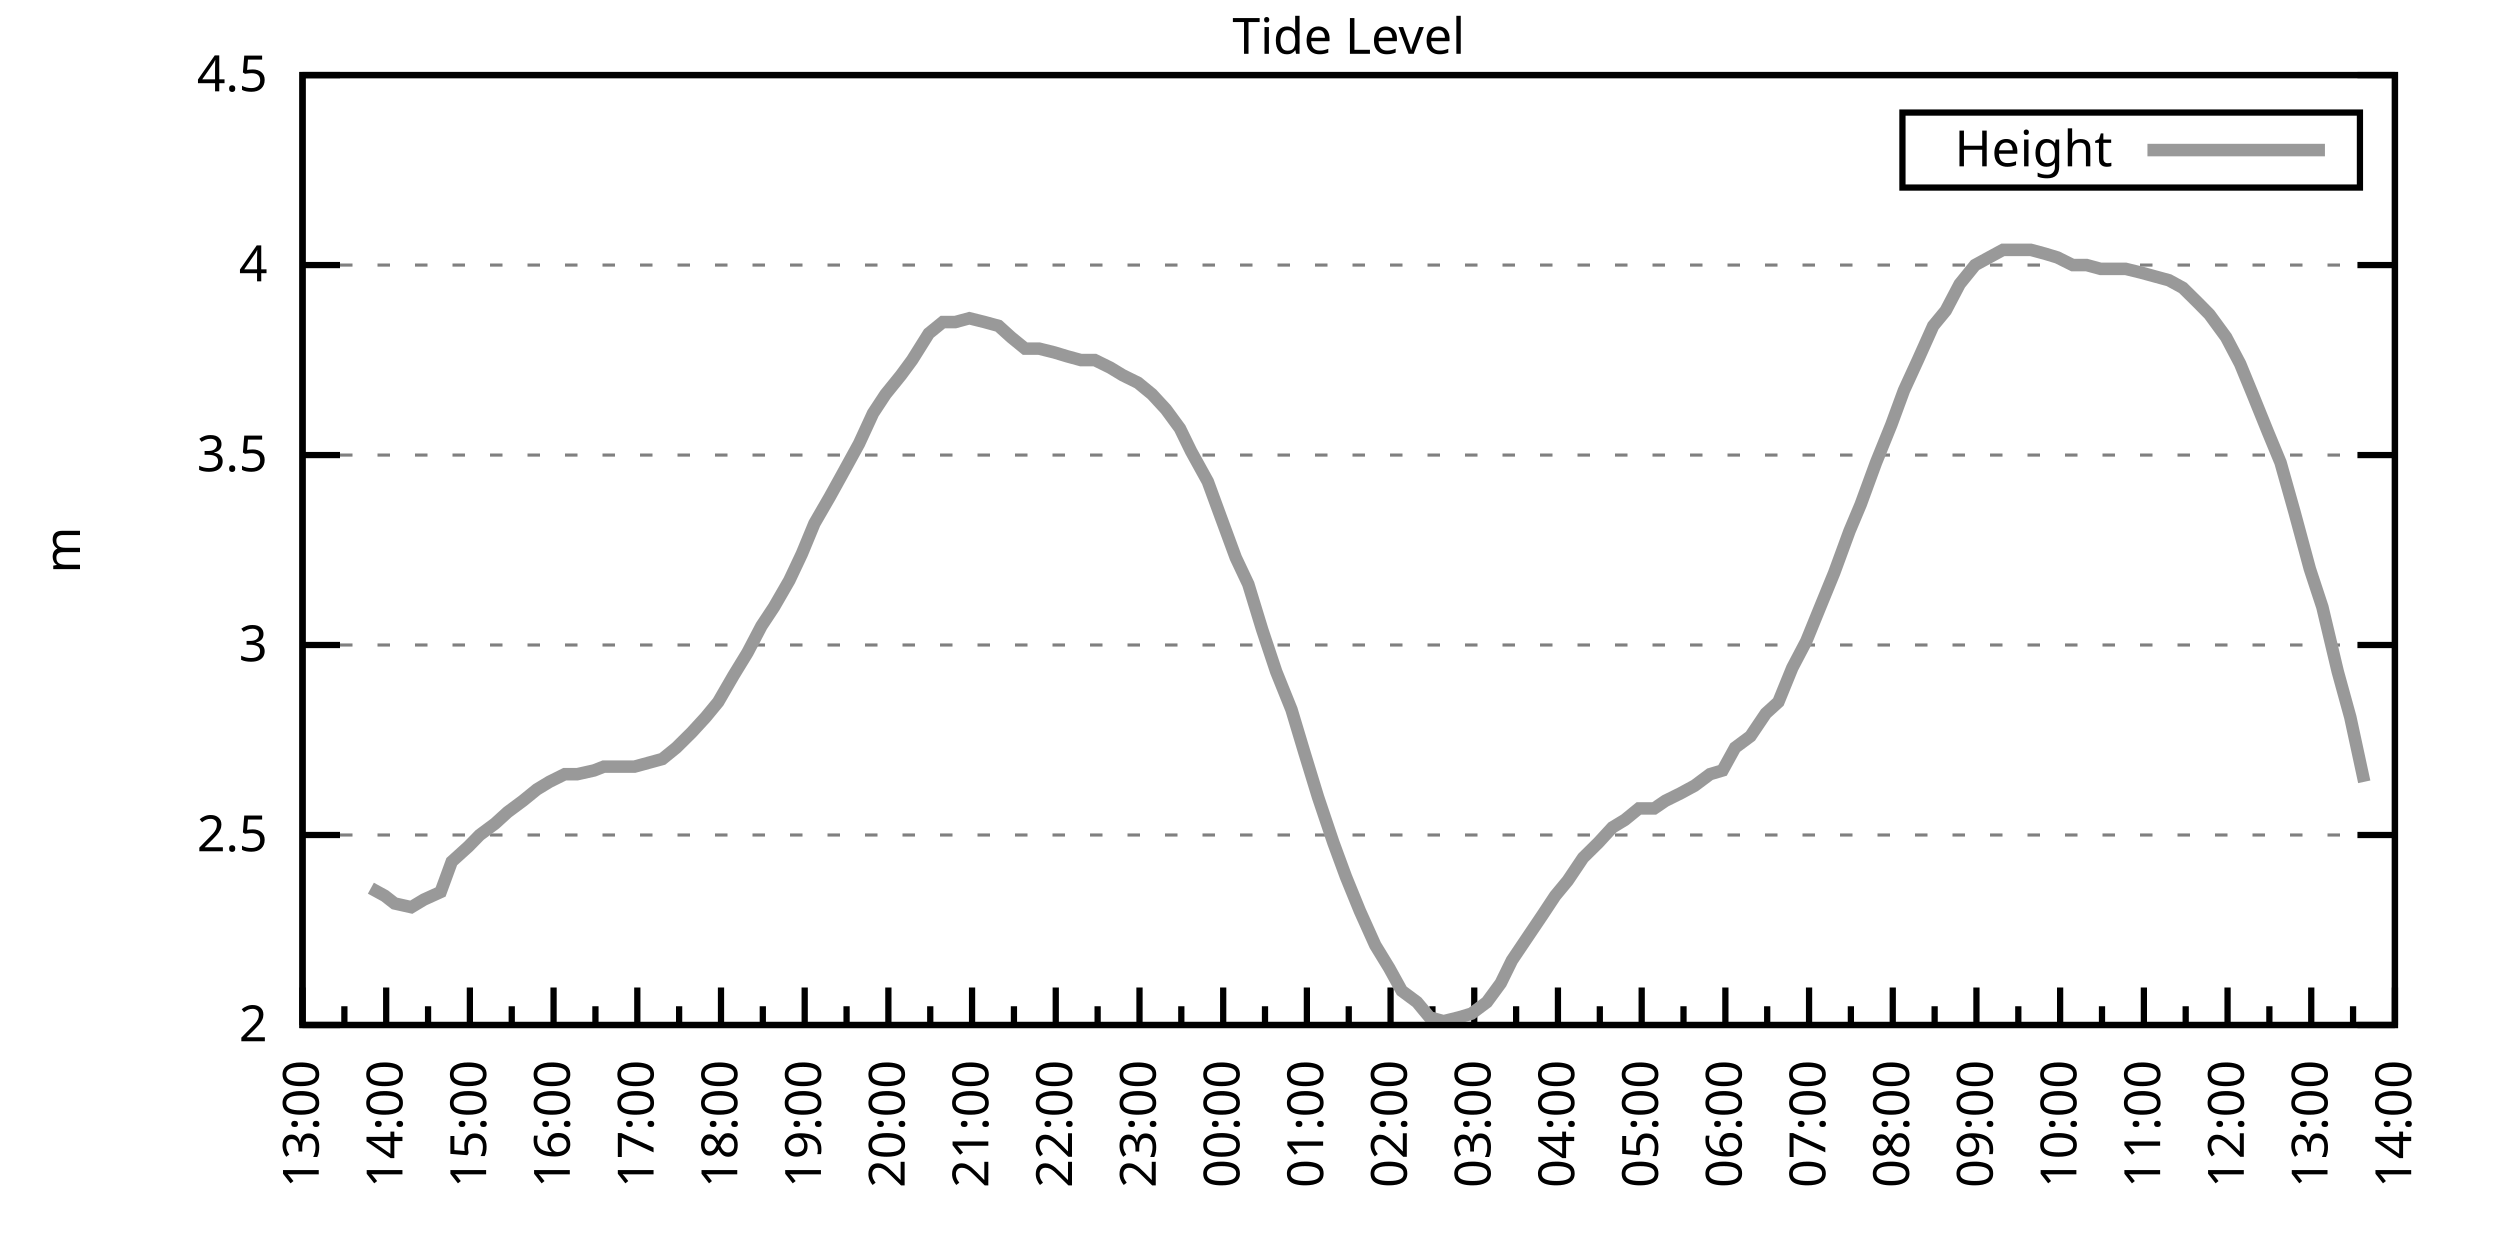
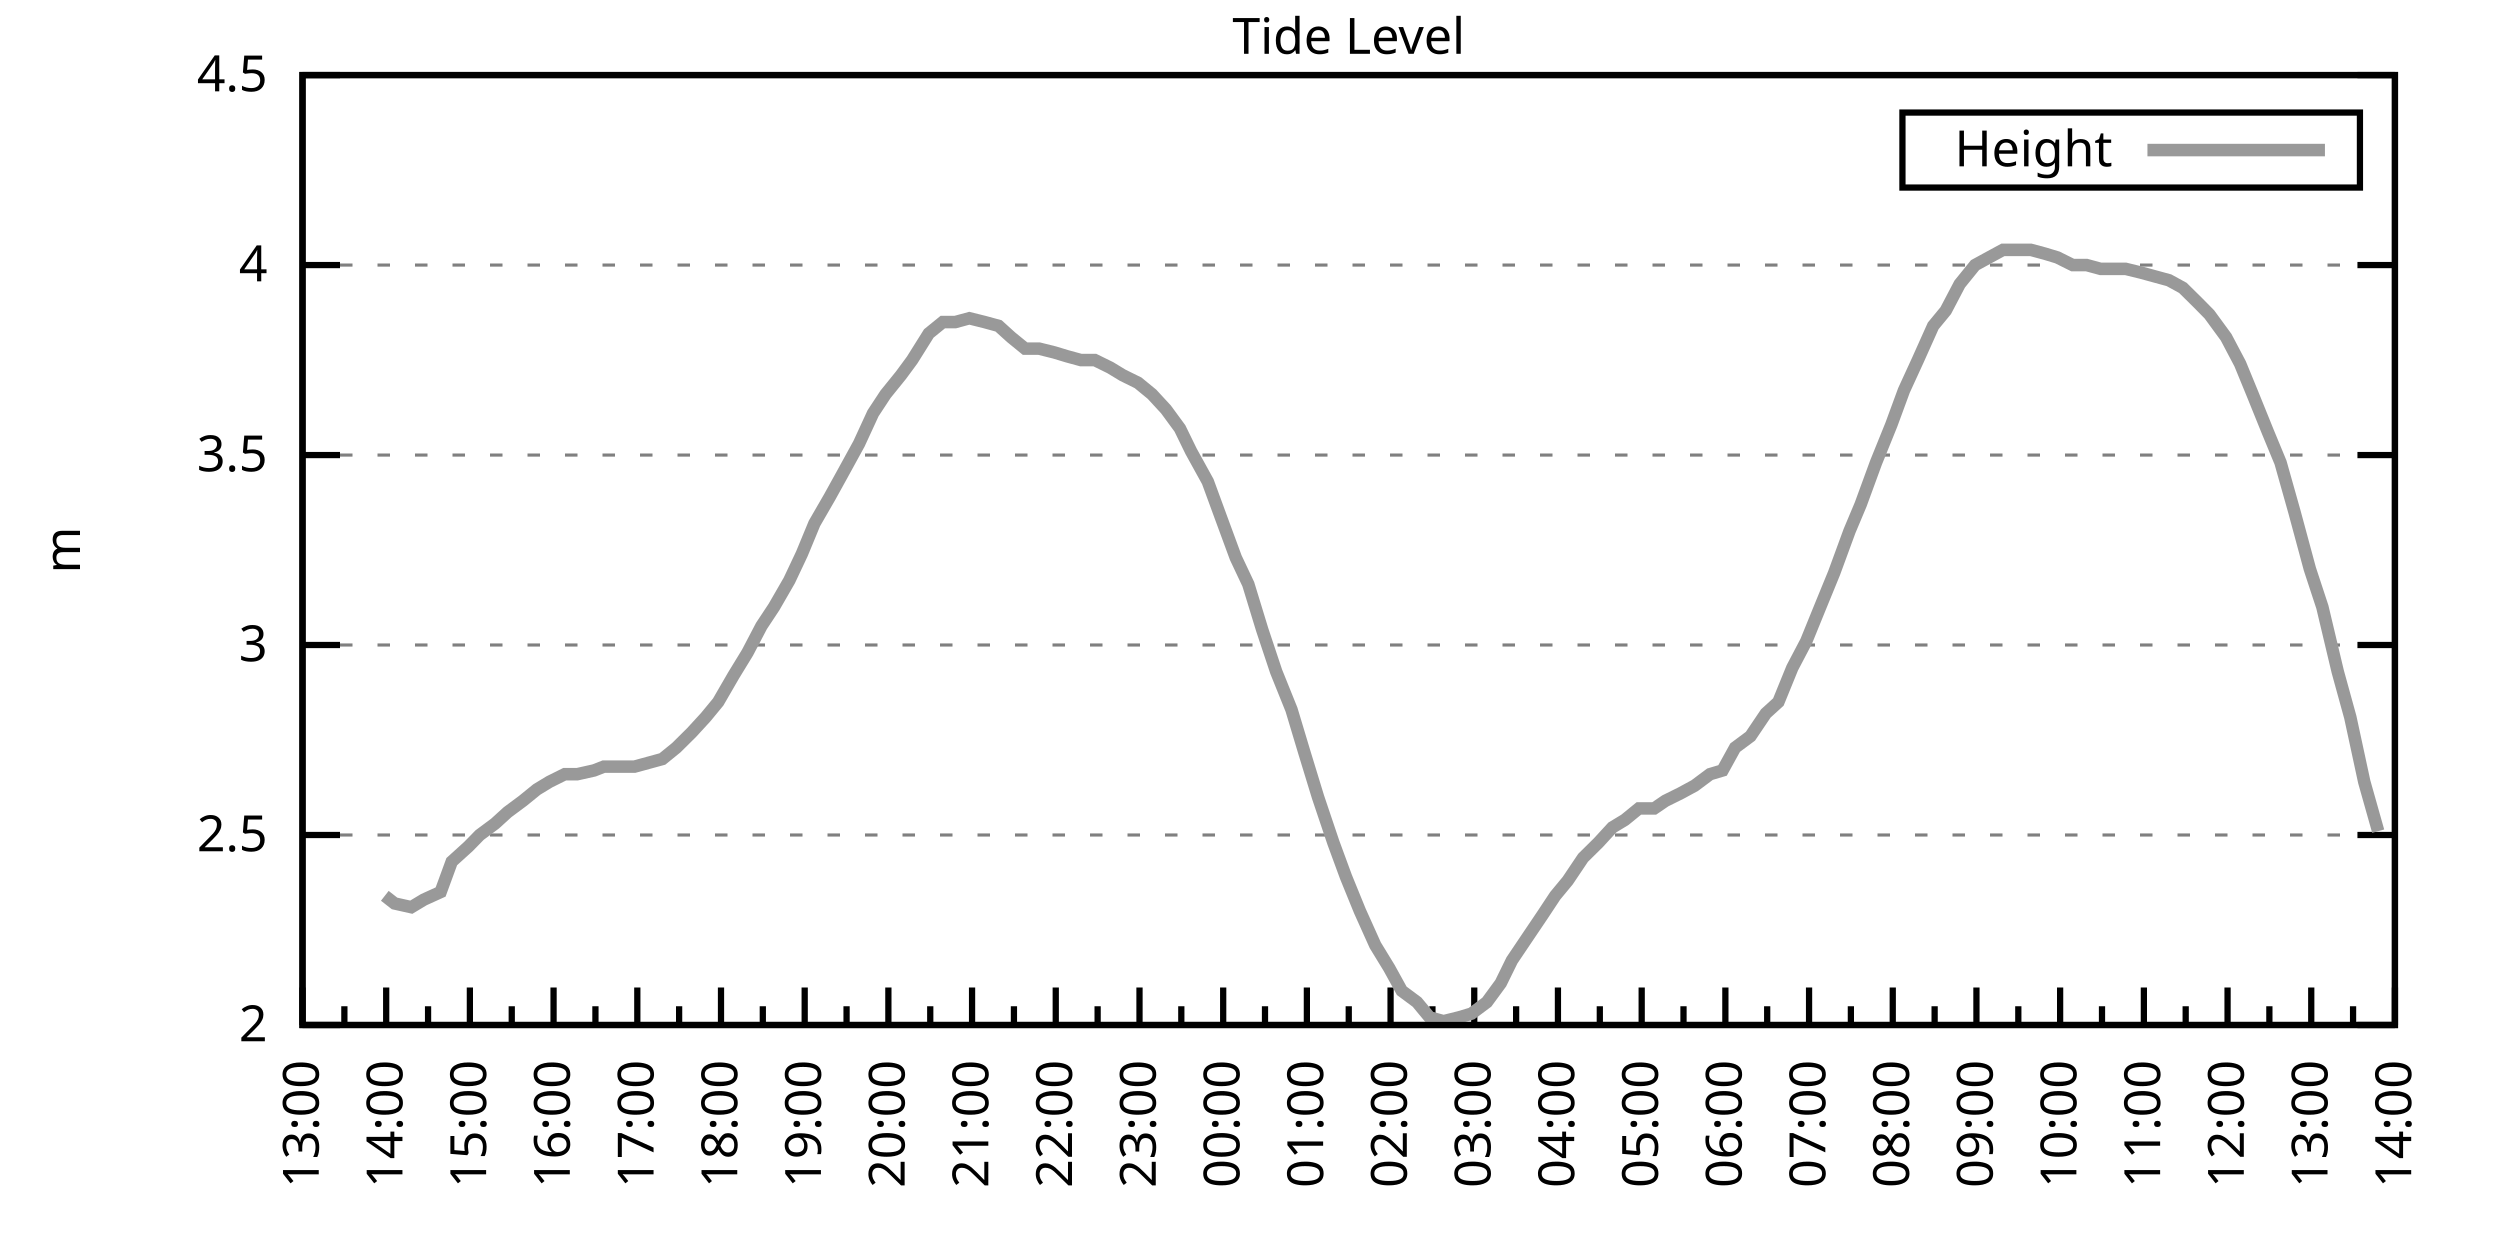
<svg xmlns="http://www.w3.org/2000/svg" xmlns:xlink="http://www.w3.org/1999/xlink" width="400" height="200" viewBox="0 0 400 200">
  <g id="gnuplot_canvas">
    <rect x="0" y="0" width="400" height="200" fill="none" />
    <defs>
      <circle id="gpDot" r="0.5" stroke-width="0.5" stroke="currentColor" />
      <path id="gpPt0" stroke-width="0.333" stroke="currentColor" d="M-1,0 h2 M0,-1 v2" />
      <path id="gpPt1" stroke-width="0.333" stroke="currentColor" d="M-1,-1 L1,1 M1,-1 L-1,1" />
      <path id="gpPt2" stroke-width="0.333" stroke="currentColor" d="M-1,0 L1,0 M0,-1 L0,1 M-1,-1 L1,1 M-1,1 L1,-1" />
      <rect id="gpPt3" stroke-width="0.333" stroke="currentColor" x="-1" y="-1" width="2" height="2" />
      <rect id="gpPt4" stroke-width="0.333" stroke="currentColor" fill="currentColor" x="-1" y="-1" width="2" height="2" />
      <circle id="gpPt5" stroke-width="0.333" stroke="currentColor" cx="0" cy="0" r="1" />
      <use xlink:href="#gpPt5" id="gpPt6" fill="currentColor" stroke="none" />
      <path id="gpPt7" stroke-width="0.333" stroke="currentColor" d="M0,-1.33 L-1.33,0.67 L1.33,0.67 z" />
      <use xlink:href="#gpPt7" id="gpPt8" fill="currentColor" stroke="none" />
      <use xlink:href="#gpPt7" id="gpPt9" stroke="currentColor" transform="rotate(180)" />
      <use xlink:href="#gpPt9" id="gpPt10" fill="currentColor" stroke="none" />
      <use xlink:href="#gpPt3" id="gpPt11" stroke="currentColor" transform="rotate(45)" />
      <use xlink:href="#gpPt11" id="gpPt12" fill="currentColor" stroke="none" />
      <path id="gpPt13" stroke-width="0.333" stroke="currentColor" d="M0,1.330 L1.265,0.411 L0.782,-1.067 L-0.782,-1.076 L-1.265,0.411 z" />
      <use xlink:href="#gpPt13" id="gpPt14" fill="currentColor" stroke="none" />
      <filter id="textbox" filterUnits="objectBoundingBox" x="0" y="0" height="1" width="1">
        <feFlood flood-color="white" flood-opacity="1" result="bgnd" />
        <feComposite in="SourceGraphic" in2="bgnd" operator="atop" />
      </filter>
      <filter id="greybox" filterUnits="objectBoundingBox" x="0" y="0" height="1" width="1">
        <feFlood flood-color="lightgrey" flood-opacity="1" result="grey" />
        <feComposite in="SourceGraphic" in2="grey" operator="atop" />
      </filter>
    </defs>
    <g fill="none" color="white" stroke="currentColor" stroke-width="1.00" stroke-linecap="butt" stroke-linejoin="miter">
</g>
    <g fill="none" color="black" stroke="currentColor" stroke-width="1.00" stroke-linecap="butt" stroke-linejoin="miter">
      <g stroke="none" shape-rendering="crispEdges">
        <polygon fill="rgb(255, 255, 255)" points="48.40,164.00 383.18,164.00 383.18,12.02 48.40,12.02 " />
      </g>
    </g>
    <g fill="none" color="black" stroke="currentColor" stroke-width="1.00" stroke-linecap="butt" stroke-linejoin="miter">
</g>
    <g fill="none" color="black" stroke="black" stroke-width="0.50" stroke-linecap="butt" stroke-linejoin="miter">
</g>
    <g fill="none" color="gray" stroke="currentColor" stroke-width="0.50" stroke-linecap="butt" stroke-linejoin="miter">
      <path stroke="gray" stroke-dasharray="2,4" class="gridline" d="M48.40,164.00 L383.19,164.00  " />
    </g>
    <g fill="none" color="gray" stroke="gray" stroke-width="1.00" stroke-linecap="butt" stroke-linejoin="miter">
</g>
    <g fill="none" color="black" stroke="currentColor" stroke-width="1.00" stroke-linecap="butt" stroke-linejoin="miter">
      <path stroke="black" d="M48.40,164.00 L54.40,164.00 M383.19,164.00 L377.19,164.00  " />
      <g transform="translate(42.80,166.60)" stroke="none" fill="black" font-family="Sans" font-size="8.00" text-anchor="end">
        <text>
          <tspan font-family="Sans"> 2</tspan>
        </text>
      </g>
    </g>
    <g fill="none" color="black" stroke="currentColor" stroke-width="1.00" stroke-linecap="butt" stroke-linejoin="miter">
</g>
    <g fill="none" color="black" stroke="black" stroke-width="0.50" stroke-linecap="butt" stroke-linejoin="miter">
</g>
    <g fill="none" color="gray" stroke="currentColor" stroke-width="0.50" stroke-linecap="butt" stroke-linejoin="miter">
      <path stroke="gray" stroke-dasharray="2,4" class="gridline" d="M48.40,133.60 L383.19,133.60  " />
    </g>
    <g fill="none" color="gray" stroke="gray" stroke-width="1.00" stroke-linecap="butt" stroke-linejoin="miter">
</g>
    <g fill="none" color="black" stroke="currentColor" stroke-width="1.00" stroke-linecap="butt" stroke-linejoin="miter">
      <path stroke="black" d="M48.40,133.60 L54.40,133.60 M383.19,133.60 L377.19,133.60  " />
      <g transform="translate(42.80,136.20)" stroke="none" fill="black" font-family="Sans" font-size="8.00" text-anchor="end">
        <text>
          <tspan font-family="Sans"> 2.5</tspan>
        </text>
      </g>
    </g>
    <g fill="none" color="black" stroke="currentColor" stroke-width="1.00" stroke-linecap="butt" stroke-linejoin="miter">
</g>
    <g fill="none" color="black" stroke="black" stroke-width="0.50" stroke-linecap="butt" stroke-linejoin="miter">
</g>
    <g fill="none" color="gray" stroke="currentColor" stroke-width="0.50" stroke-linecap="butt" stroke-linejoin="miter">
      <path stroke="gray" stroke-dasharray="2,4" class="gridline" d="M48.40,103.20 L383.19,103.20  " />
    </g>
    <g fill="none" color="gray" stroke="gray" stroke-width="1.00" stroke-linecap="butt" stroke-linejoin="miter">
</g>
    <g fill="none" color="black" stroke="currentColor" stroke-width="1.00" stroke-linecap="butt" stroke-linejoin="miter">
      <path stroke="black" d="M48.40,103.20 L54.40,103.20 M383.19,103.20 L377.19,103.20  " />
      <g transform="translate(42.80,105.80)" stroke="none" fill="black" font-family="Sans" font-size="8.00" text-anchor="end">
        <text>
          <tspan font-family="Sans"> 3</tspan>
        </text>
      </g>
    </g>
    <g fill="none" color="black" stroke="currentColor" stroke-width="1.00" stroke-linecap="butt" stroke-linejoin="miter">
</g>
    <g fill="none" color="black" stroke="black" stroke-width="0.50" stroke-linecap="butt" stroke-linejoin="miter">
</g>
    <g fill="none" color="gray" stroke="currentColor" stroke-width="0.50" stroke-linecap="butt" stroke-linejoin="miter">
      <path stroke="gray" stroke-dasharray="2,4" class="gridline" d="M48.40,72.81 L383.19,72.81  " />
    </g>
    <g fill="none" color="gray" stroke="gray" stroke-width="1.00" stroke-linecap="butt" stroke-linejoin="miter">
</g>
    <g fill="none" color="black" stroke="currentColor" stroke-width="1.00" stroke-linecap="butt" stroke-linejoin="miter">
      <path stroke="black" d="M48.40,72.81 L54.40,72.81 M383.19,72.81 L377.19,72.81  " />
      <g transform="translate(42.80,75.41)" stroke="none" fill="black" font-family="Sans" font-size="8.00" text-anchor="end">
        <text>
          <tspan font-family="Sans"> 3.5</tspan>
        </text>
      </g>
    </g>
    <g fill="none" color="black" stroke="currentColor" stroke-width="1.00" stroke-linecap="butt" stroke-linejoin="miter">
</g>
    <g fill="none" color="black" stroke="black" stroke-width="0.50" stroke-linecap="butt" stroke-linejoin="miter">
</g>
    <g fill="none" color="gray" stroke="currentColor" stroke-width="0.50" stroke-linecap="butt" stroke-linejoin="miter">
      <path stroke="gray" stroke-dasharray="2,4" class="gridline" d="M48.40,42.41 L383.19,42.41  " />
    </g>
    <g fill="none" color="gray" stroke="gray" stroke-width="1.00" stroke-linecap="butt" stroke-linejoin="miter">
</g>
    <g fill="none" color="black" stroke="currentColor" stroke-width="1.00" stroke-linecap="butt" stroke-linejoin="miter">
      <path stroke="black" d="M48.40,42.41 L54.40,42.41 M383.19,42.41 L377.19,42.41  " />
      <g transform="translate(42.80,45.01)" stroke="none" fill="black" font-family="Sans" font-size="8.00" text-anchor="end">
        <text>
          <tspan font-family="Sans"> 4</tspan>
        </text>
      </g>
    </g>
    <g fill="none" color="black" stroke="currentColor" stroke-width="1.00" stroke-linecap="butt" stroke-linejoin="miter">
</g>
    <g fill="none" color="black" stroke="black" stroke-width="0.50" stroke-linecap="butt" stroke-linejoin="miter">
</g>
    <g fill="none" color="gray" stroke="currentColor" stroke-width="0.50" stroke-linecap="butt" stroke-linejoin="miter">
      <path stroke="gray" stroke-dasharray="2,4" class="gridline" d="M48.40,12.01 L383.19,12.01  " />
    </g>
    <g fill="none" color="gray" stroke="gray" stroke-width="1.00" stroke-linecap="butt" stroke-linejoin="miter">
</g>
    <g fill="none" color="black" stroke="currentColor" stroke-width="1.00" stroke-linecap="butt" stroke-linejoin="miter">
      <path stroke="black" d="M48.40,12.01 L54.40,12.01 M383.19,12.01 L377.19,12.01  " />
      <g transform="translate(42.80,14.61)" stroke="none" fill="black" font-family="Sans" font-size="8.00" text-anchor="end">
        <text>
          <tspan font-family="Sans"> 4.5</tspan>
        </text>
      </g>
    </g>
    <g fill="none" color="black" stroke="currentColor" stroke-width="1.00" stroke-linecap="butt" stroke-linejoin="miter">
      <path stroke="black" d="M48.40,164.00 L48.40,158.00  " />
      <g transform="translate(51.00,169.60) rotate(270)" stroke="none" fill="black" font-family="Sans" font-size="8.00" text-anchor="end">
        <text>
          <tspan font-family="Sans">13:00</tspan>
        </text>
      </g>
    </g>
    <g fill="none" color="black" stroke="currentColor" stroke-width="1.00" stroke-linecap="butt" stroke-linejoin="miter">
      <path stroke="black" d="M55.10,164.00 L55.10,161.00 M61.79,164.00 L61.79,158.00  " />
      <g transform="translate(64.39,169.60) rotate(270)" stroke="none" fill="black" font-family="Sans" font-size="8.00" text-anchor="end">
        <text>
          <tspan font-family="Sans">14:00</tspan>
        </text>
      </g>
    </g>
    <g fill="none" color="black" stroke="currentColor" stroke-width="1.00" stroke-linecap="butt" stroke-linejoin="miter">
      <path stroke="black" d="M68.49,164.00 L68.49,161.00 M75.18,164.00 L75.18,158.00  " />
      <g transform="translate(77.78,169.60) rotate(270)" stroke="none" fill="black" font-family="Sans" font-size="8.00" text-anchor="end">
        <text>
          <tspan font-family="Sans">15:00</tspan>
        </text>
      </g>
    </g>
    <g fill="none" color="black" stroke="currentColor" stroke-width="1.00" stroke-linecap="butt" stroke-linejoin="miter">
      <path stroke="black" d="M81.88,164.00 L81.88,161.00 M88.57,164.00 L88.57,158.00  " />
      <g transform="translate(91.17,169.60) rotate(270)" stroke="none" fill="black" font-family="Sans" font-size="8.00" text-anchor="end">
        <text>
          <tspan font-family="Sans">16:00</tspan>
        </text>
      </g>
    </g>
    <g fill="none" color="black" stroke="currentColor" stroke-width="1.00" stroke-linecap="butt" stroke-linejoin="miter">
      <path stroke="black" d="M95.27,164.00 L95.27,161.00 M101.97,164.00 L101.97,158.00  " />
      <g transform="translate(104.57,169.60) rotate(270)" stroke="none" fill="black" font-family="Sans" font-size="8.00" text-anchor="end">
        <text>
          <tspan font-family="Sans">17:00</tspan>
        </text>
      </g>
    </g>
    <g fill="none" color="black" stroke="currentColor" stroke-width="1.00" stroke-linecap="butt" stroke-linejoin="miter">
      <path stroke="black" d="M108.66,164.00 L108.66,161.00 M115.36,164.00 L115.36,158.00  " />
      <g transform="translate(117.96,169.60) rotate(270)" stroke="none" fill="black" font-family="Sans" font-size="8.00" text-anchor="end">
        <text>
          <tspan font-family="Sans">18:00</tspan>
        </text>
      </g>
    </g>
    <g fill="none" color="black" stroke="currentColor" stroke-width="1.00" stroke-linecap="butt" stroke-linejoin="miter">
      <path stroke="black" d="M122.05,164.00 L122.05,161.00 M128.75,164.00 L128.75,158.00  " />
      <g transform="translate(131.35,169.60) rotate(270)" stroke="none" fill="black" font-family="Sans" font-size="8.00" text-anchor="end">
        <text>
          <tspan font-family="Sans">19:00</tspan>
        </text>
      </g>
    </g>
    <g fill="none" color="black" stroke="currentColor" stroke-width="1.00" stroke-linecap="butt" stroke-linejoin="miter">
      <path stroke="black" d="M135.45,164.00 L135.45,161.00 M142.14,164.00 L142.14,158.00  " />
      <g transform="translate(144.74,169.60) rotate(270)" stroke="none" fill="black" font-family="Sans" font-size="8.00" text-anchor="end">
        <text>
          <tspan font-family="Sans">20:00</tspan>
        </text>
      </g>
    </g>
    <g fill="none" color="black" stroke="currentColor" stroke-width="1.00" stroke-linecap="butt" stroke-linejoin="miter">
      <path stroke="black" d="M148.84,164.00 L148.84,161.00 M155.53,164.00 L155.53,158.00  " />
      <g transform="translate(158.13,169.60) rotate(270)" stroke="none" fill="black" font-family="Sans" font-size="8.00" text-anchor="end">
        <text>
          <tspan font-family="Sans">21:00</tspan>
        </text>
      </g>
    </g>
    <g fill="none" color="black" stroke="currentColor" stroke-width="1.00" stroke-linecap="butt" stroke-linejoin="miter">
      <path stroke="black" d="M162.23,164.00 L162.23,161.00 M168.92,164.00 L168.92,158.00  " />
      <g transform="translate(171.52,169.60) rotate(270)" stroke="none" fill="black" font-family="Sans" font-size="8.00" text-anchor="end">
        <text>
          <tspan font-family="Sans">22:00</tspan>
        </text>
      </g>
    </g>
    <g fill="none" color="black" stroke="currentColor" stroke-width="1.00" stroke-linecap="butt" stroke-linejoin="miter">
      <path stroke="black" d="M175.62,164.00 L175.62,161.00 M182.32,164.00 L182.32,158.00  " />
      <g transform="translate(184.92,169.60) rotate(270)" stroke="none" fill="black" font-family="Sans" font-size="8.00" text-anchor="end">
        <text>
          <tspan font-family="Sans">23:00</tspan>
        </text>
      </g>
    </g>
    <g fill="none" color="black" stroke="currentColor" stroke-width="1.00" stroke-linecap="butt" stroke-linejoin="miter">
      <path stroke="black" d="M189.01,164.00 L189.01,161.00 M195.71,164.00 L195.71,158.00  " />
      <g transform="translate(198.31,169.60) rotate(270)" stroke="none" fill="black" font-family="Sans" font-size="8.00" text-anchor="end">
        <text>
          <tspan font-family="Sans">00:00</tspan>
        </text>
      </g>
    </g>
    <g fill="none" color="black" stroke="currentColor" stroke-width="1.00" stroke-linecap="butt" stroke-linejoin="miter">
      <path stroke="black" d="M202.40,164.00 L202.40,161.00 M209.10,164.00 L209.10,158.00  " />
      <g transform="translate(211.70,169.60) rotate(270)" stroke="none" fill="black" font-family="Sans" font-size="8.00" text-anchor="end">
        <text>
          <tspan font-family="Sans">01:00</tspan>
        </text>
      </g>
    </g>
    <g fill="none" color="black" stroke="currentColor" stroke-width="1.00" stroke-linecap="butt" stroke-linejoin="miter">
      <path stroke="black" d="M215.80,164.00 L215.80,161.00 M222.49,164.00 L222.49,158.00  " />
      <g transform="translate(225.09,169.60) rotate(270)" stroke="none" fill="black" font-family="Sans" font-size="8.00" text-anchor="end">
        <text>
          <tspan font-family="Sans">02:00</tspan>
        </text>
      </g>
    </g>
    <g fill="none" color="black" stroke="currentColor" stroke-width="1.00" stroke-linecap="butt" stroke-linejoin="miter">
      <path stroke="black" d="M229.19,164.00 L229.19,161.00 M235.88,164.00 L235.88,158.00  " />
      <g transform="translate(238.48,169.60) rotate(270)" stroke="none" fill="black" font-family="Sans" font-size="8.00" text-anchor="end">
        <text>
          <tspan font-family="Sans">03:00</tspan>
        </text>
      </g>
    </g>
    <g fill="none" color="black" stroke="currentColor" stroke-width="1.00" stroke-linecap="butt" stroke-linejoin="miter">
      <path stroke="black" d="M242.58,164.00 L242.58,161.00 M249.27,164.00 L249.27,158.00  " />
      <g transform="translate(251.87,169.60) rotate(270)" stroke="none" fill="black" font-family="Sans" font-size="8.00" text-anchor="end">
        <text>
          <tspan font-family="Sans">04:00</tspan>
        </text>
      </g>
    </g>
    <g fill="none" color="black" stroke="currentColor" stroke-width="1.00" stroke-linecap="butt" stroke-linejoin="miter">
      <path stroke="black" d="M255.97,164.00 L255.97,161.00 M262.67,164.00 L262.67,158.00  " />
      <g transform="translate(265.27,169.60) rotate(270)" stroke="none" fill="black" font-family="Sans" font-size="8.00" text-anchor="end">
        <text>
          <tspan font-family="Sans">05:00</tspan>
        </text>
      </g>
    </g>
    <g fill="none" color="black" stroke="currentColor" stroke-width="1.00" stroke-linecap="butt" stroke-linejoin="miter">
      <path stroke="black" d="M269.36,164.00 L269.36,161.00 M276.06,164.00 L276.06,158.00  " />
      <g transform="translate(278.66,169.60) rotate(270)" stroke="none" fill="black" font-family="Sans" font-size="8.00" text-anchor="end">
        <text>
          <tspan font-family="Sans">06:00</tspan>
        </text>
      </g>
    </g>
    <g fill="none" color="black" stroke="currentColor" stroke-width="1.00" stroke-linecap="butt" stroke-linejoin="miter">
      <path stroke="black" d="M282.75,164.00 L282.75,161.00 M289.45,164.00 L289.45,158.00  " />
      <g transform="translate(292.05,169.60) rotate(270)" stroke="none" fill="black" font-family="Sans" font-size="8.00" text-anchor="end">
        <text>
          <tspan font-family="Sans">07:00</tspan>
        </text>
      </g>
    </g>
    <g fill="none" color="black" stroke="currentColor" stroke-width="1.00" stroke-linecap="butt" stroke-linejoin="miter">
      <path stroke="black" d="M296.14,164.00 L296.14,161.00 M302.84,164.00 L302.84,158.00  " />
      <g transform="translate(305.44,169.60) rotate(270)" stroke="none" fill="black" font-family="Sans" font-size="8.00" text-anchor="end">
        <text>
          <tspan font-family="Sans">08:00</tspan>
        </text>
      </g>
    </g>
    <g fill="none" color="black" stroke="currentColor" stroke-width="1.00" stroke-linecap="butt" stroke-linejoin="miter">
      <path stroke="black" d="M309.54,164.00 L309.54,161.00 M316.23,164.00 L316.23,158.00  " />
      <g transform="translate(318.83,169.60) rotate(270)" stroke="none" fill="black" font-family="Sans" font-size="8.00" text-anchor="end">
        <text>
          <tspan font-family="Sans">09:00</tspan>
        </text>
      </g>
    </g>
    <g fill="none" color="black" stroke="currentColor" stroke-width="1.00" stroke-linecap="butt" stroke-linejoin="miter">
      <path stroke="black" d="M322.93,164.00 L322.93,161.00 M329.62,164.00 L329.62,158.00  " />
      <g transform="translate(332.22,169.60) rotate(270)" stroke="none" fill="black" font-family="Sans" font-size="8.00" text-anchor="end">
        <text>
          <tspan font-family="Sans">10:00</tspan>
        </text>
      </g>
    </g>
    <g fill="none" color="black" stroke="currentColor" stroke-width="1.00" stroke-linecap="butt" stroke-linejoin="miter">
      <path stroke="black" d="M336.32,164.00 L336.32,161.00 M343.02,164.00 L343.02,158.00  " />
      <g transform="translate(345.62,169.60) rotate(270)" stroke="none" fill="black" font-family="Sans" font-size="8.00" text-anchor="end">
        <text>
          <tspan font-family="Sans">11:00</tspan>
        </text>
      </g>
    </g>
    <g fill="none" color="black" stroke="currentColor" stroke-width="1.00" stroke-linecap="butt" stroke-linejoin="miter">
      <path stroke="black" d="M349.71,164.00 L349.71,161.00 M356.41,164.00 L356.41,158.00  " />
      <g transform="translate(359.01,169.60) rotate(270)" stroke="none" fill="black" font-family="Sans" font-size="8.00" text-anchor="end">
        <text>
          <tspan font-family="Sans">12:00</tspan>
        </text>
      </g>
    </g>
    <g fill="none" color="black" stroke="currentColor" stroke-width="1.00" stroke-linecap="butt" stroke-linejoin="miter">
      <path stroke="black" d="M363.10,164.00 L363.10,161.00 M369.80,164.00 L369.80,158.00  " />
      <g transform="translate(372.40,169.60) rotate(270)" stroke="none" fill="black" font-family="Sans" font-size="8.00" text-anchor="end">
        <text>
          <tspan font-family="Sans">13:00</tspan>
        </text>
      </g>
    </g>
    <g fill="none" color="black" stroke="currentColor" stroke-width="1.00" stroke-linecap="butt" stroke-linejoin="miter">
      <path stroke="black" d="M376.49,164.00 L376.49,161.00 M383.19,164.00 L383.19,158.00  " />
      <g transform="translate(385.79,169.60) rotate(270)" stroke="none" fill="black" font-family="Sans" font-size="8.00" text-anchor="end">
        <text>
          <tspan font-family="Sans">14:00</tspan>
        </text>
      </g>
    </g>
    <g fill="none" color="black" stroke="currentColor" stroke-width="1.00" stroke-linecap="butt" stroke-linejoin="miter">
</g>
    <g fill="none" color="black" stroke="currentColor" stroke-width="1.00" stroke-linecap="butt" stroke-linejoin="miter">
      <path stroke="black" d="M48.40,12.01 L48.40,164.00 L383.19,164.00 L383.19,12.01 L48.40,12.01 Z  " />
    </g>
    <g fill="none" color="black" stroke="currentColor" stroke-width="1.00" stroke-linecap="butt" stroke-linejoin="miter">
      <g transform="translate(12.80,88.01) rotate(270)" stroke="none" fill="black" font-family="Sans" font-size="8.00" text-anchor="middle">
        <text>
          <tspan font-family="Sans">m</tspan>
        </text>
      </g>
    </g>
    <g fill="none" color="black" stroke="currentColor" stroke-width="1.00" stroke-linecap="butt" stroke-linejoin="miter">
</g>
    <g fill="none" color="black" stroke="currentColor" stroke-width="1.00" stroke-linecap="butt" stroke-linejoin="miter">
      <path stroke="black" d="M304.39,30.01 L304.39,18.01 L377.59,18.01 L377.59,30.01 L304.39,30.01 Z  " />
    </g>
    <g id="Tide_level_plot_1">
      <g fill="none" color="white" stroke="black" stroke-width="2.00" stroke-linecap="butt" stroke-linejoin="miter">
</g>
      <g fill="none" color="black" stroke="currentColor" stroke-width="2.00" stroke-linecap="butt" stroke-linejoin="miter">
        <g transform="translate(337.99,26.61)" stroke="none" fill="black" font-family="Sans" font-size="8.00" text-anchor="end">
          <text>
            <tspan font-family="Sans">Height</tspan>
          </text>
        </g>
      </g>
      <g fill="none" color="black" stroke="currentColor" stroke-width="2.00" stroke-linecap="butt" stroke-linejoin="miter">
-         <path stroke="rgb(153, 153, 153)" d="M343.59,24.01 L371.99,24.01 M59.34,142.11 L61.57,143.33 L63.13,144.55 L65.81,145.15 L67.82,143.94 L70.50,142.72   L72.28,137.86 L74.96,135.43 L76.75,133.60 L79.20,131.78 L81.21,129.95 L83.66,128.13 L85.90,126.31 L87.91,125.09   L90.36,123.87 L92.37,123.87 L95.05,123.27 L96.61,122.66 L99.29,122.66 L101.52,122.66 L103.75,122.05 L105.98,121.44   L108.22,119.62 L110.67,117.19 L112.90,114.76 L114.91,112.32 L117.37,108.07 L119.60,104.42 L121.83,100.16 L123.84,97.12   L126.29,92.87 L128.30,88.61 L130.31,83.75 L132.77,79.49 L134.78,75.85 L137.45,70.98 L139.69,66.12 L141.69,63.08   L144.15,60.04 L145.94,57.61 L148.61,53.35 L150.85,51.53 L152.85,51.53 L155.09,50.92 L157.54,51.53 L159.77,52.14   L161.78,53.96 L164.01,55.78 L166.25,55.78 L168.70,56.39 L170.71,57.00 L172.94,57.61 L175.17,57.61 L177.63,58.82   L179.64,60.04 L182.09,61.25 L184.32,63.08 L186.56,65.51 L188.79,68.55 L190.57,72.20 L193.25,77.06 L195.48,83.14   L197.72,89.22 L199.73,93.48 L201.96,100.77 L204.19,107.46 L206.64,113.54 L208.65,120.23 L210.88,127.52 L213.34,134.82   L215.35,140.29 L217.58,145.76 L220.04,151.23 L222.27,154.88 L224.28,158.53 L226.73,160.35 L228.74,162.78 L230.97,163.39   L233.43,162.78 L235.44,162.18 L237.89,160.35 L240.12,157.31 L241.91,153.66 L244.36,150.02 L246.82,146.37 L248.83,143.33   L250.84,140.90 L253.29,137.25 L255.75,134.82 L257.98,132.39 L259.99,131.17 L262.22,129.35 L264.67,129.35 L266.46,128.13   L268.92,126.91 L271.15,125.70 L273.60,123.87 L275.61,123.27 L277.62,119.62 L280.07,117.80 L282.53,114.15 L284.54,112.32   L286.77,106.85 L289.00,102.60 L291.23,97.12 L293.47,91.65 L295.92,84.97 L297.71,80.71 L300.16,74.02 L302.62,67.94   L304.63,62.47 L306.86,57.61 L309.31,52.14 L311.32,49.70 L313.55,45.45 L316.01,42.41 L318.24,41.19 L320.47,39.98   L322.48,39.98 L324.94,39.98 L327.17,40.58 L329.18,41.19 L331.63,42.41 L333.86,42.41 L336.10,43.02 L338.10,43.02   L340.11,43.02 L342.57,43.62 L344.80,44.23 L347.03,44.84 L349.26,46.06 L351.72,48.49 L353.51,50.31 L356.18,53.96   L358.42,58.21 L360.42,63.08 L362.88,69.16 L364.89,74.02 L367.12,81.93 L369.58,91.04 L371.58,97.12 L374.04,107.46   L376.05,114.76 L378.28,125.09  " />
+         <path stroke="rgb(153, 153, 153)" d="M343.59,24.01 L371.99,24.01 M61.57,143.33 L63.13,144.55 L65.81,145.15 L67.82,143.94 L70.50,142.72 L72.28,137.86   L74.96,135.43 L76.75,133.60 L79.20,131.78 L81.21,129.95 L83.66,128.13 L85.90,126.31 L87.91,125.09 L90.36,123.87   L92.37,123.87 L95.05,123.27 L96.61,122.66 L99.29,122.66 L101.52,122.66 L103.75,122.05 L105.98,121.44 L108.22,119.62   L110.67,117.19 L112.90,114.76 L114.91,112.32 L117.37,108.07 L119.60,104.42 L121.83,100.16 L123.84,97.12 L126.29,92.87   L128.30,88.61 L130.31,83.75 L132.77,79.49 L134.78,75.85 L137.45,70.98 L139.69,66.12 L141.69,63.08 L144.15,60.04   L145.94,57.61 L148.61,53.35 L150.85,51.53 L152.85,51.53 L155.09,50.92 L157.54,51.53 L159.77,52.14 L161.78,53.96   L164.01,55.78 L166.25,55.78 L168.70,56.39 L170.71,57.00 L172.94,57.61 L175.17,57.61 L177.63,58.82 L179.64,60.04   L182.09,61.25 L184.32,63.08 L186.56,65.51 L188.79,68.55 L190.57,72.20 L193.25,77.06 L195.48,83.14 L197.72,89.22   L199.73,93.48 L201.96,100.77 L204.19,107.46 L206.64,113.54 L208.65,120.23 L210.88,127.52 L213.34,134.82 L215.35,140.29   L217.58,145.76 L220.04,151.23 L222.27,154.88 L224.28,158.53 L226.73,160.35 L228.74,162.78 L230.97,163.39 L233.43,162.78   L235.44,162.18 L237.89,160.35 L240.12,157.31 L241.91,153.66 L244.36,150.02 L246.82,146.37 L248.83,143.33 L250.84,140.90   L253.29,137.25 L255.75,134.82 L257.98,132.39 L259.99,131.17 L262.22,129.35 L264.67,129.35 L266.46,128.13 L268.92,126.91   L271.15,125.70 L273.60,123.87 L275.61,123.27 L277.62,119.62 L280.07,117.80 L282.53,114.15 L284.54,112.32 L286.77,106.85   L289.00,102.60 L291.23,97.12 L293.47,91.65 L295.92,84.97 L297.71,80.71 L300.16,74.02 L302.62,67.94 L304.63,62.47   L306.86,57.61 L309.31,52.14 L311.32,49.70 L313.55,45.45 L316.01,42.41 L318.24,41.19 L320.47,39.98 L322.48,39.98   L324.94,39.98 L327.17,40.58 L329.18,41.19 L331.63,42.41 L333.86,42.41 L336.10,43.02 L338.10,43.02 L340.11,43.02   L342.57,43.62 L344.80,44.23 L347.03,44.84 L349.26,46.06 L351.72,48.49 L353.51,50.31 L356.18,53.96 L358.42,58.21   L360.42,63.08 L362.88,69.16 L364.89,74.02 L367.12,81.93 L369.58,91.04 L371.58,97.12 L374.04,107.46 L376.05,114.76   L378.28,125.09 L380.51,132.99  " />
      </g>
    </g>
    <g fill="none" color="black" stroke="currentColor" stroke-width="2.00" stroke-linecap="butt" stroke-linejoin="miter">
</g>
    <g fill="none" color="black" stroke="black" stroke-width="1.00" stroke-linecap="butt" stroke-linejoin="miter">
</g>
    <g fill="none" color="black" stroke="currentColor" stroke-width="1.00" stroke-linecap="butt" stroke-linejoin="miter">
      <path stroke="black" d="M48.40,12.01 L48.40,164.00 L383.19,164.00 L383.19,12.01 L48.40,12.01 Z  " />
    </g>
    <g fill="none" color="black" stroke="currentColor" stroke-width="1.00" stroke-linecap="butt" stroke-linejoin="miter">
      <g transform="translate(215.79,8.61)" stroke="none" fill="black" font-family="Sans" font-size="8.00" text-anchor="middle">
        <text>
          <tspan font-family="Sans">Tide Level</tspan>
        </text>
      </g>
    </g>
    <g fill="none" color="black" stroke="currentColor" stroke-width="1.00" stroke-linecap="butt" stroke-linejoin="miter">
</g>
  </g>
</svg>
